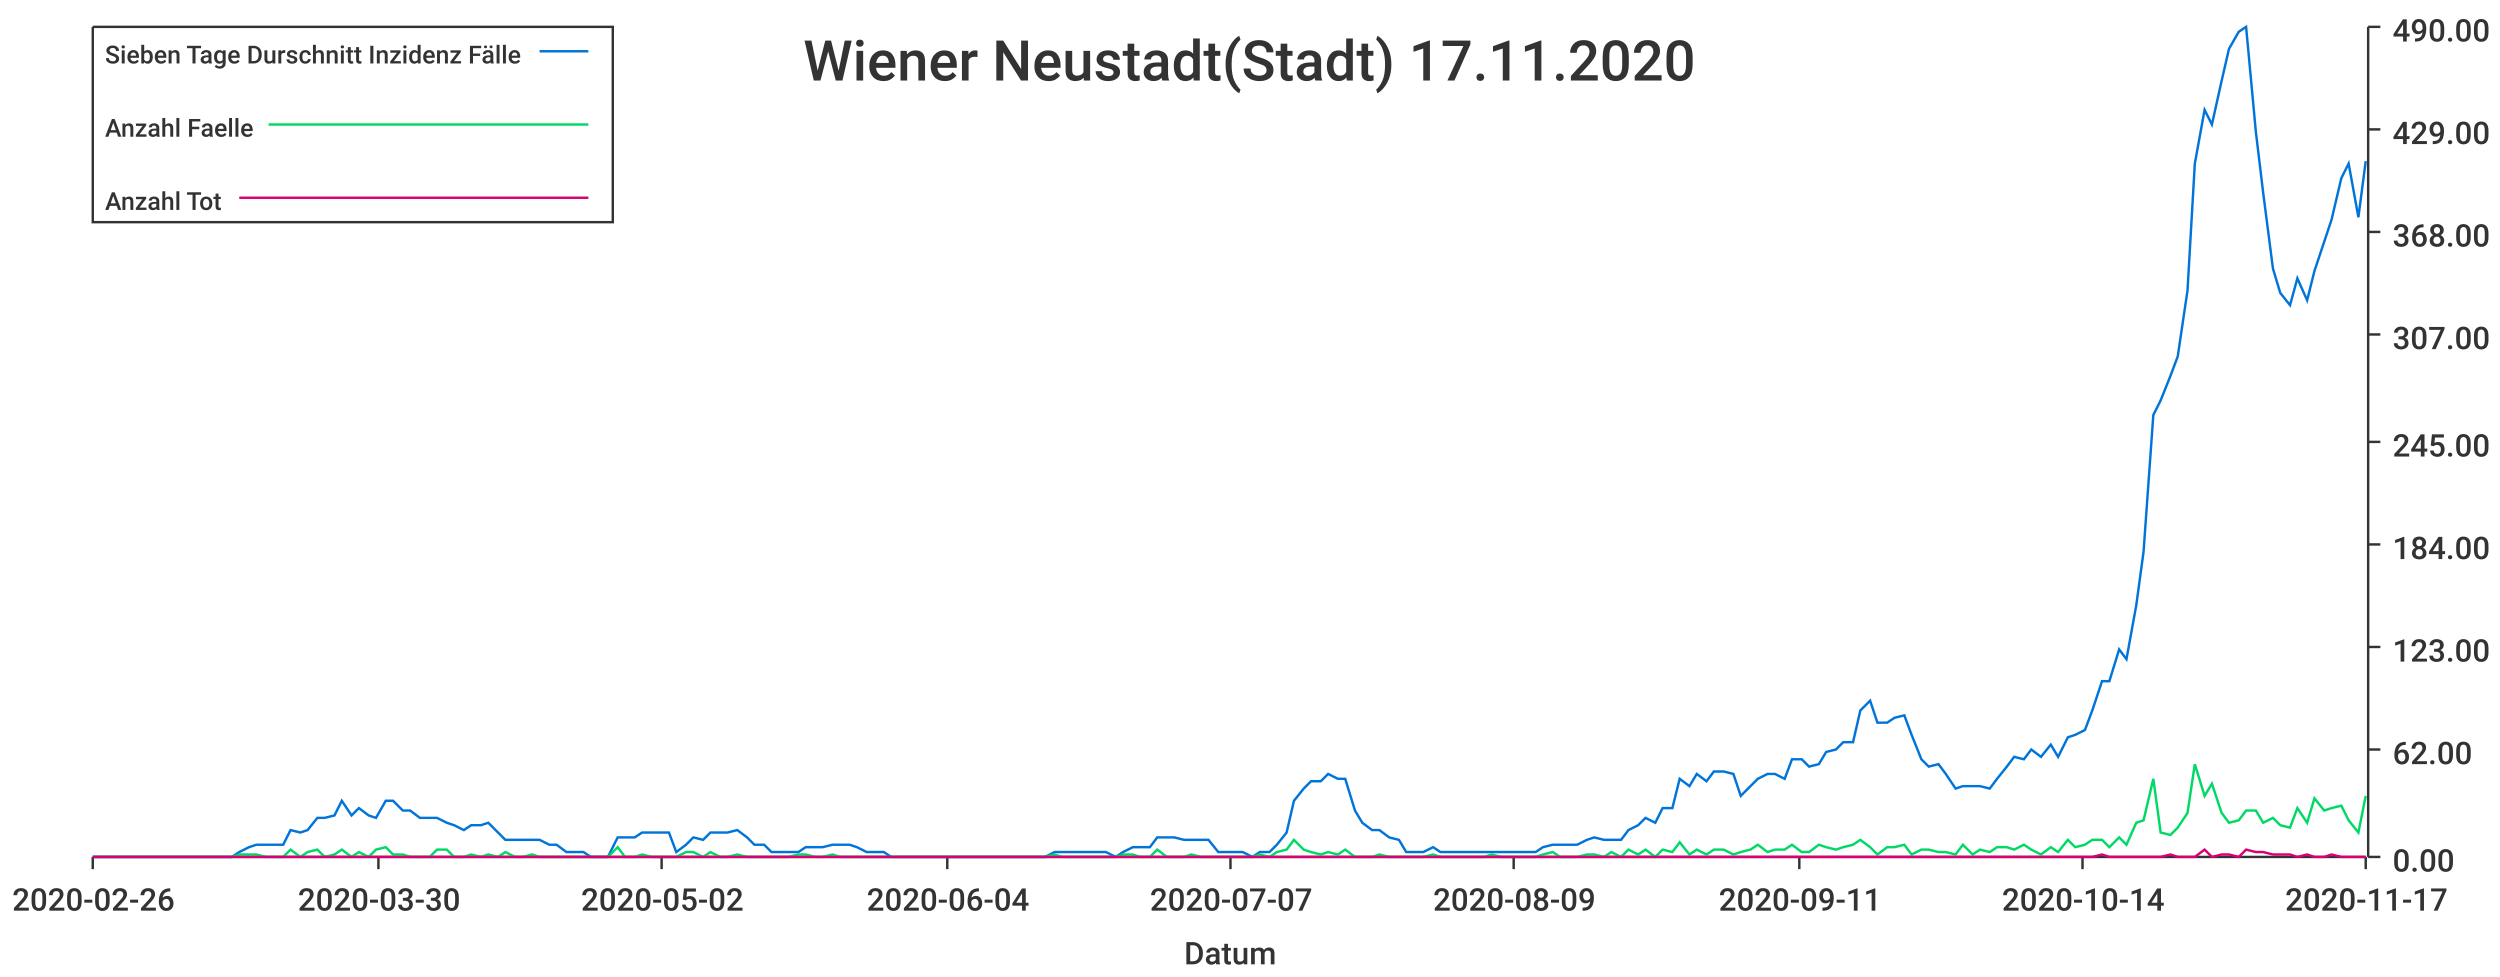
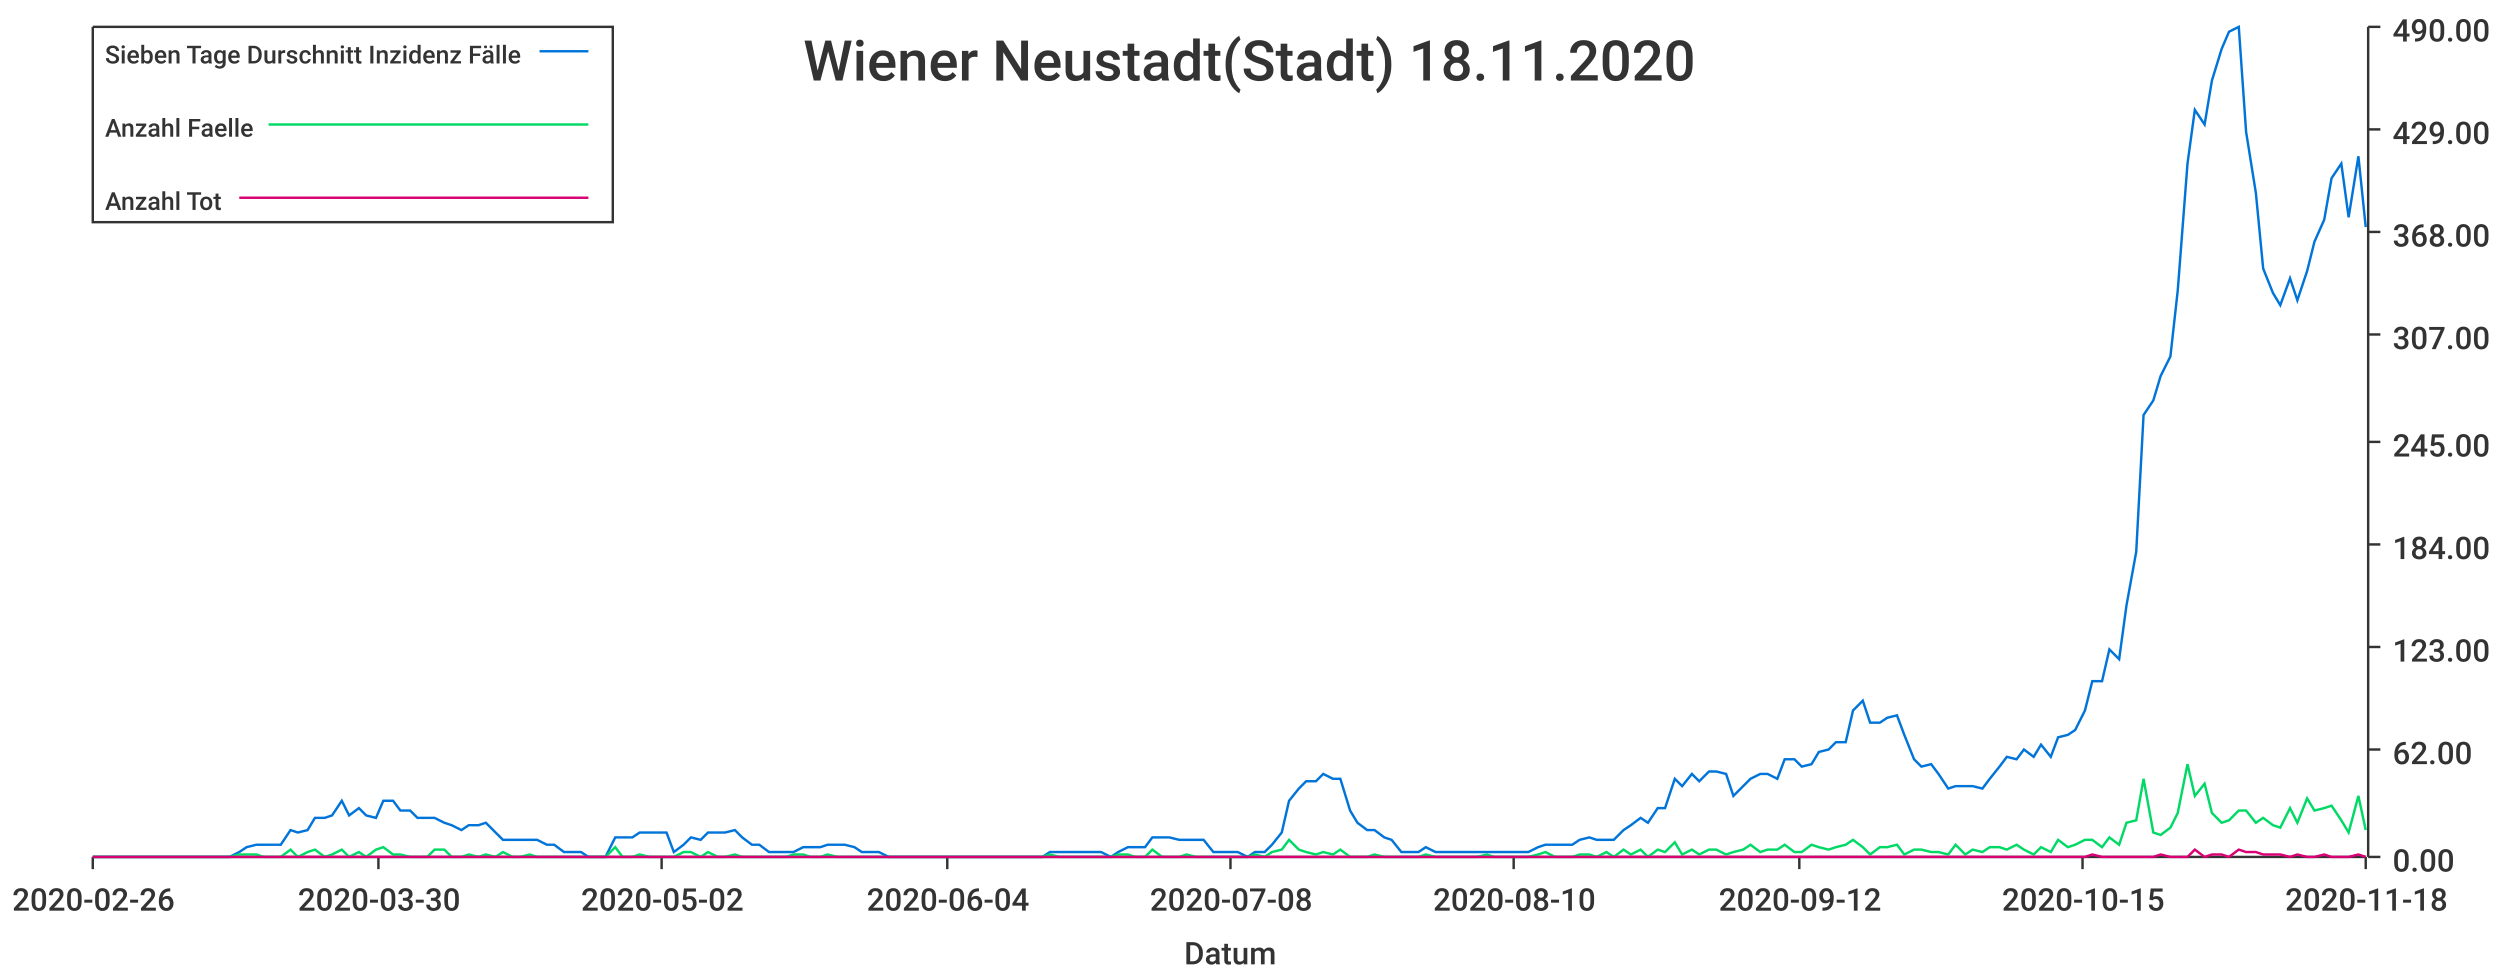
<svg xmlns="http://www.w3.org/2000/svg" width="1024" height="400">\n<path d="M 0 0 L 1024 0 L 1024 400 L 0 400 L 0 0" style="stroke-width:0;stroke:rgba(255,255,255,1.0);fill:rgba(255,255,255,1.0)" />
  <path d="M 38 11 L 969 11 L 969 351 L 38 351 L 38 11" style="stroke-width:0;stroke:rgba(255,255,255,1.0);fill:rgba(255,255,255,1.0)" />
  <path d="M 38 351 L 969 351" style="stroke-width:1;stroke:rgba(51,51,51,1.0);fill:none" />
  <path d="M 38 351 L 38 356" style="stroke-width:1;stroke:rgba(51,51,51,1.0);fill:none" />
  <text x="5" y="373" style="stroke-width:0;stroke:none;fill:rgba(51,51,51,1.0);font-size:12.8px;font-family:'Roboto Medium',sans-serif">2020-02-26</text>
  <path d="M 155 351 L 155 356" style="stroke-width:1;stroke:rgba(51,51,51,1.0);fill:none" />
  <text x="122" y="373" style="stroke-width:0;stroke:none;fill:rgba(51,51,51,1.0);font-size:12.8px;font-family:'Roboto Medium',sans-serif">2020-03-30</text>
  <path d="M 271 351 L 271 356" style="stroke-width:1;stroke:rgba(51,51,51,1.0);fill:none" />
  <text x="238" y="373" style="stroke-width:0;stroke:none;fill:rgba(51,51,51,1.0);font-size:12.8px;font-family:'Roboto Medium',sans-serif">2020-05-02</text>
  <path d="M 388 351 L 388 356" style="stroke-width:1;stroke:rgba(51,51,51,1.0);fill:none" />
  <text x="355" y="373" style="stroke-width:0;stroke:none;fill:rgba(51,51,51,1.0);font-size:12.8px;font-family:'Roboto Medium',sans-serif">2020-06-04</text>
  <path d="M 504 351 L 504 356" style="stroke-width:1;stroke:rgba(51,51,51,1.0);fill:none" />
-   <text x="471" y="373" style="stroke-width:0;stroke:none;fill:rgba(51,51,51,1.0);font-size:12.8px;font-family:'Roboto Medium',sans-serif">2020-07-07</text>
+   <text x="471" y="373" style="stroke-width:0;stroke:none;fill:rgba(51,51,51,1.0);font-size:12.8px;font-family:'Roboto Medium',sans-serif">2020-07-08</text>
  <path d="M 620 351 L 620 356" style="stroke-width:1;stroke:rgba(51,51,51,1.0);fill:none" />
-   <text x="587" y="373" style="stroke-width:0;stroke:none;fill:rgba(51,51,51,1.0);font-size:12.8px;font-family:'Roboto Medium',sans-serif">2020-08-09</text>
+   <text x="587" y="373" style="stroke-width:0;stroke:none;fill:rgba(51,51,51,1.0);font-size:12.8px;font-family:'Roboto Medium',sans-serif">2020-08-10</text>
  <path d="M 737 351 L 737 356" style="stroke-width:1;stroke:rgba(51,51,51,1.0);fill:none" />
-   <text x="704" y="373" style="stroke-width:0;stroke:none;fill:rgba(51,51,51,1.0);font-size:12.8px;font-family:'Roboto Medium',sans-serif">2020-09-11</text>
+   <text x="704" y="373" style="stroke-width:0;stroke:none;fill:rgba(51,51,51,1.0);font-size:12.8px;font-family:'Roboto Medium',sans-serif">2020-09-12</text>
  <path d="M 853 351 L 853 356" style="stroke-width:1;stroke:rgba(51,51,51,1.0);fill:none" />
-   <text x="820" y="373" style="stroke-width:0;stroke:none;fill:rgba(51,51,51,1.0);font-size:12.8px;font-family:'Roboto Medium',sans-serif">2020-10-14</text>
+   <text x="820" y="373" style="stroke-width:0;stroke:none;fill:rgba(51,51,51,1.0);font-size:12.8px;font-family:'Roboto Medium',sans-serif">2020-10-15</text>
  <path d="M 969 351 L 969 356" style="stroke-width:1;stroke:rgba(51,51,51,1.0);fill:none" />
-   <text x="936" y="373" style="stroke-width:0;stroke:none;fill:rgba(51,51,51,1.0);font-size:12.8px;font-family:'Roboto Medium',sans-serif">2020-11-17</text>
+   <text x="936" y="373" style="stroke-width:0;stroke:none;fill:rgba(51,51,51,1.0);font-size:12.8px;font-family:'Roboto Medium',sans-serif">2020-11-18</text>
  <text x="485" y="395" style="stroke-width:0;stroke:none;fill:rgba(51,51,51,1.0);font-size:12.8px;font-family:'Roboto Medium',sans-serif">Datum</text>
  <path d="M 970 351 L 970 11" style="stroke-width:1;stroke:rgba(51,51,51,1.0);fill:none" />
  <path d="M 970 351 L 975 351" style="stroke-width:1;stroke:rgba(51,51,51,1.0);fill:none" />
  <text x="980" y="357" style="stroke-width:0;stroke:none;fill:rgba(51,51,51,1.0);font-size:12.8px;font-family:'Roboto Medium',sans-serif">0.00</text>
  <path d="M 970 307 L 975 307" style="stroke-width:1;stroke:rgba(51,51,51,1.0);fill:none" />
  <text x="980" y="313" style="stroke-width:0;stroke:none;fill:rgba(51,51,51,1.0);font-size:12.8px;font-family:'Roboto Medium',sans-serif">62.00</text>
  <path d="M 970 265 L 975 265" style="stroke-width:1;stroke:rgba(51,51,51,1.0);fill:none" />
  <text x="980" y="271" style="stroke-width:0;stroke:none;fill:rgba(51,51,51,1.0);font-size:12.8px;font-family:'Roboto Medium',sans-serif">123.00</text>
  <path d="M 970 223 L 975 223" style="stroke-width:1;stroke:rgba(51,51,51,1.0);fill:none" />
  <text x="980" y="229" style="stroke-width:0;stroke:none;fill:rgba(51,51,51,1.0);font-size:12.8px;font-family:'Roboto Medium',sans-serif">184.00</text>
  <path d="M 970 181 L 975 181" style="stroke-width:1;stroke:rgba(51,51,51,1.0);fill:none" />
  <text x="980" y="187" style="stroke-width:0;stroke:none;fill:rgba(51,51,51,1.0);font-size:12.8px;font-family:'Roboto Medium',sans-serif">245.00</text>
  <path d="M 970 137 L 975 137" style="stroke-width:1;stroke:rgba(51,51,51,1.0);fill:none" />
  <text x="980" y="143" style="stroke-width:0;stroke:none;fill:rgba(51,51,51,1.0);font-size:12.8px;font-family:'Roboto Medium',sans-serif">307.00</text>
  <path d="M 970 95 L 975 95" style="stroke-width:1;stroke:rgba(51,51,51,1.0);fill:none" />
  <text x="980" y="101" style="stroke-width:0;stroke:none;fill:rgba(51,51,51,1.0);font-size:12.8px;font-family:'Roboto Medium',sans-serif">368.00</text>
  <path d="M 970 53 L 975 53" style="stroke-width:1;stroke:rgba(51,51,51,1.0);fill:none" />
  <text x="980" y="59" style="stroke-width:0;stroke:none;fill:rgba(51,51,51,1.0);font-size:12.8px;font-family:'Roboto Medium',sans-serif">429.00</text>
  <path d="M 970 11 L 975 11" style="stroke-width:1;stroke:rgba(51,51,51,1.0);fill:none" />
  <text x="980" y="17" style="stroke-width:0;stroke:none;fill:rgba(51,51,51,1.0);font-size:12.8px;font-family:'Roboto Medium',sans-serif">490.00</text>
-   <path d="M 38 351 L 42 351 L 46 351 L 49 351 L 53 351 L 56 351 L 60 351 L 63 351 L 67 351 L 70 351 L 74 351 L 77 351 L 81 351 L 84 351 L 88 351 L 91 351 L 95 351 L 98 349 L 102 347 L 105 346 L 109 346 L 112 346 L 116 346 L 119 340 L 123 341 L 126 340 L 130 335 L 133 335 L 137 334 L 140 328 L 144 334 L 147 331 L 151 334 L 154 335 L 158 328 L 161 328 L 165 332 L 168 332 L 172 335 L 176 335 L 179 335 L 183 337 L 186 338 L 190 340 L 193 338 L 197 338 L 200 337 L 204 341 L 207 344 L 211 344 L 214 344 L 218 344 L 221 344 L 225 346 L 228 346 L 232 349 L 235 349 L 239 349 L 242 351 L 246 351 L 249 351 L 253 343 L 256 343 L 260 343 L 263 341 L 267 341 L 270 341 L 274 341 L 277 349 L 281 346 L 284 343 L 288 344 L 291 341 L 295 341 L 298 341 L 302 340 L 306 343 L 309 346 L 313 346 L 316 349 L 320 349 L 323 349 L 327 349 L 330 347 L 334 347 L 337 347 L 341 346 L 344 346 L 348 346 L 351 347 L 355 349 L 358 349 L 362 349 L 365 351 L 369 351 L 372 351 L 376 351 L 379 351 L 383 351 L 386 351 L 390 351 L 393 351 L 397 351 L 400 351 L 404 351 L 407 351 L 411 351 L 414 351 L 418 351 L 421 351 L 425 351 L 428 351 L 432 349 L 435 349 L 439 349 L 443 349 L 446 349 L 450 349 L 453 349 L 457 351 L 460 349 L 464 347 L 467 347 L 471 347 L 474 343 L 478 343 L 481 343 L 485 344 L 488 344 L 492 344 L 495 344 L 499 349 L 502 349 L 506 349 L 509 349 L 513 351 L 516 349 L 520 349 L 523 346 L 527 341 L 530 328 L 534 323 L 537 320 L 541 320 L 544 317 L 548 319 L 551 319 L 555 332 L 558 337 L 562 340 L 565 340 L 569 343 L 573 344 L 576 349 L 580 349 L 583 349 L 587 347 L 590 349 L 594 349 L 597 349 L 601 349 L 604 349 L 608 349 L 611 349 L 615 349 L 618 349 L 622 349 L 625 349 L 629 349 L 632 347 L 636 346 L 639 346 L 643 346 L 646 346 L 650 344 L 653 343 L 657 344 L 660 344 L 664 344 L 667 340 L 671 338 L 674 335 L 678 337 L 681 331 L 685 331 L 688 319 L 692 322 L 695 317 L 699 320 L 702 316 L 706 316 L 710 317 L 713 326 L 717 322 L 720 319 L 724 317 L 727 317 L 731 319 L 734 311 L 738 311 L 741 314 L 745 313 L 748 308 L 752 307 L 755 304 L 759 304 L 762 291 L 766 287 L 769 296 L 773 296 L 776 294 L 780 293 L 783 301 L 787 311 L 790 314 L 794 313 L 797 317 L 801 323 L 804 322 L 808 322 L 811 322 L 815 323 L 818 319 L 822 314 L 825 310 L 829 311 L 832 307 L 836 310 L 840 305 L 843 310 L 847 302 L 850 301 L 854 299 L 857 291 L 861 279 L 864 279 L 868 266 L 871 270 L 875 248 L 878 226 L 882 170 L 885 164 L 889 154 L 892 146 L 896 119 L 899 67 L 903 45 L 906 51 L 910 33 L 913 20 L 917 13 L 920 11 L 924 54 L 927 79 L 931 110 L 934 120 L 938 125 L 941 114 L 945 123 L 948 111 L 952 99 L 955 90 L 959 73 L 962 67 L 966 89 L 969 66" style="stroke-width:1;stroke:rgba(0,116,217,1.0);fill:none" />
-   <path d="M 38 351 L 42 351 L 46 351 L 49 351 L 53 351 L 56 351 L 60 351 L 63 351 L 67 351 L 70 351 L 74 351 L 77 351 L 81 351 L 84 351 L 88 351 L 91 351 L 95 351 L 98 350 L 102 350 L 105 350 L 109 351 L 112 351 L 116 351 L 119 348 L 123 351 L 126 349 L 130 348 L 133 351 L 137 350 L 140 348 L 144 351 L 147 349 L 151 351 L 154 348 L 158 347 L 161 350 L 165 350 L 168 351 L 172 351 L 176 351 L 179 348 L 183 348 L 186 351 L 190 351 L 193 350 L 197 351 L 200 350 L 204 351 L 207 349 L 211 351 L 214 351 L 218 350 L 221 351 L 225 351 L 228 351 L 232 351 L 235 351 L 239 351 L 242 351 L 246 351 L 249 351 L 253 347 L 256 351 L 260 351 L 263 350 L 267 351 L 270 351 L 274 351 L 277 351 L 281 349 L 284 349 L 288 351 L 291 349 L 295 351 L 298 351 L 302 350 L 306 351 L 309 351 L 313 351 L 316 351 L 320 351 L 323 351 L 327 350 L 330 350 L 334 351 L 337 351 L 341 350 L 344 351 L 348 351 L 351 351 L 355 351 L 358 351 L 362 351 L 365 351 L 369 351 L 372 351 L 376 351 L 379 351 L 383 351 L 386 351 L 390 351 L 393 351 L 397 351 L 400 351 L 404 351 L 407 351 L 411 351 L 414 351 L 418 351 L 421 351 L 425 351 L 428 351 L 432 350 L 435 351 L 439 351 L 443 351 L 446 351 L 450 351 L 453 351 L 457 351 L 460 350 L 464 350 L 467 351 L 471 351 L 474 348 L 478 351 L 481 351 L 485 351 L 488 350 L 492 351 L 495 351 L 499 351 L 502 351 L 506 351 L 509 351 L 513 351 L 516 350 L 520 351 L 523 349 L 527 348 L 530 344 L 534 348 L 537 349 L 541 350 L 544 349 L 548 350 L 551 348 L 555 351 L 558 351 L 562 351 L 565 350 L 569 351 L 573 351 L 576 351 L 580 351 L 583 351 L 587 350 L 590 351 L 594 351 L 597 351 L 601 351 L 604 351 L 608 351 L 611 350 L 615 351 L 618 351 L 622 351 L 625 351 L 629 351 L 632 350 L 636 349 L 639 351 L 643 351 L 646 351 L 650 350 L 653 350 L 657 351 L 660 349 L 664 351 L 667 348 L 671 350 L 674 348 L 678 351 L 681 348 L 685 349 L 688 345 L 692 350 L 695 348 L 699 350 L 702 348 L 706 348 L 710 350 L 713 349 L 717 348 L 720 346 L 724 349 L 727 348 L 731 348 L 734 346 L 738 349 L 741 349 L 745 346 L 748 347 L 752 348 L 755 347 L 759 346 L 762 344 L 766 347 L 769 350 L 773 347 L 776 347 L 780 346 L 783 350 L 787 348 L 790 348 L 794 349 L 797 349 L 801 350 L 804 346 L 808 350 L 811 348 L 815 349 L 818 347 L 822 347 L 825 348 L 829 346 L 832 348 L 836 350 L 840 347 L 843 349 L 847 344 L 850 347 L 854 346 L 857 344 L 861 344 L 864 347 L 868 343 L 871 346 L 875 337 L 878 336 L 882 319 L 885 341 L 889 342 L 892 339 L 896 333 L 899 313 L 903 326 L 906 321 L 910 333 L 913 337 L 917 336 L 920 332 L 924 332 L 927 337 L 931 335 L 934 338 L 938 339 L 941 331 L 945 337 L 948 327 L 952 332 L 955 331 L 959 330 L 962 336 L 966 341 L 969 326" style="stroke-width:1;stroke:rgba(0,217,101,1.0);fill:none" />
-   <path d="M 38 351 L 42 351 L 46 351 L 49 351 L 53 351 L 56 351 L 60 351 L 63 351 L 67 351 L 70 351 L 74 351 L 77 351 L 81 351 L 84 351 L 88 351 L 91 351 L 95 351 L 98 351 L 102 351 L 105 351 L 109 351 L 112 351 L 116 351 L 119 351 L 123 351 L 126 351 L 130 351 L 133 351 L 137 351 L 140 351 L 144 351 L 147 351 L 151 351 L 154 351 L 158 351 L 161 351 L 165 351 L 168 351 L 172 351 L 176 351 L 179 351 L 183 351 L 186 351 L 190 351 L 193 351 L 197 351 L 200 351 L 204 351 L 207 351 L 211 351 L 214 351 L 218 351 L 221 351 L 225 351 L 228 351 L 232 351 L 235 351 L 239 351 L 242 351 L 246 351 L 249 351 L 253 351 L 256 351 L 260 351 L 263 351 L 267 351 L 270 351 L 274 351 L 277 351 L 281 351 L 284 351 L 288 351 L 291 351 L 295 351 L 298 351 L 302 351 L 306 351 L 309 351 L 313 351 L 316 351 L 320 351 L 323 351 L 327 351 L 330 351 L 334 351 L 337 351 L 341 351 L 344 351 L 348 351 L 351 351 L 355 351 L 358 351 L 362 351 L 365 351 L 369 351 L 372 351 L 376 351 L 379 351 L 383 351 L 386 351 L 390 351 L 393 351 L 397 351 L 400 351 L 404 351 L 407 351 L 411 351 L 414 351 L 418 351 L 421 351 L 425 351 L 428 351 L 432 351 L 435 351 L 439 351 L 443 351 L 446 351 L 450 351 L 453 351 L 457 351 L 460 351 L 464 351 L 467 351 L 471 351 L 474 351 L 478 351 L 481 351 L 485 351 L 488 351 L 492 351 L 495 351 L 499 351 L 502 351 L 506 351 L 509 351 L 513 351 L 516 351 L 520 351 L 523 351 L 527 351 L 530 351 L 534 351 L 537 351 L 541 351 L 544 351 L 548 351 L 551 351 L 555 351 L 558 351 L 562 351 L 565 351 L 569 351 L 573 351 L 576 351 L 580 351 L 583 351 L 587 351 L 590 351 L 594 351 L 597 351 L 601 351 L 604 351 L 608 351 L 611 351 L 615 351 L 618 351 L 622 351 L 625 351 L 629 351 L 632 351 L 636 351 L 639 351 L 643 351 L 646 351 L 650 351 L 653 351 L 657 351 L 660 351 L 664 351 L 667 351 L 671 351 L 674 351 L 678 351 L 681 351 L 685 351 L 688 351 L 692 351 L 695 351 L 699 351 L 702 351 L 706 351 L 710 351 L 713 351 L 717 351 L 720 351 L 724 351 L 727 351 L 731 351 L 734 351 L 738 351 L 741 351 L 745 351 L 748 351 L 752 351 L 755 351 L 759 351 L 762 351 L 766 351 L 769 351 L 773 351 L 776 351 L 780 351 L 783 351 L 787 351 L 790 351 L 794 351 L 797 351 L 801 351 L 804 351 L 808 351 L 811 351 L 815 351 L 818 351 L 822 351 L 825 351 L 829 351 L 832 351 L 836 351 L 840 351 L 843 351 L 847 351 L 850 351 L 854 351 L 857 351 L 861 350 L 864 351 L 868 351 L 871 351 L 875 351 L 878 351 L 882 351 L 885 351 L 889 350 L 892 351 L 896 351 L 899 351 L 903 348 L 906 351 L 910 350 L 913 350 L 917 351 L 920 348 L 924 349 L 927 349 L 931 350 L 934 350 L 938 350 L 941 351 L 945 350 L 948 351 L 952 351 L 955 350 L 959 351 L 962 351 L 966 351 L 969 351" style="stroke-width:1;stroke:rgba(217,0,116,1.0);fill:none" />
-   <text x="329" y="33" style="stroke-width:0;stroke:none;fill:rgba(51,51,51,1.0);font-size:23.0px;font-family:'Roboto Medium',sans-serif">Wiener Neustadt(Stadt) 17.11.2020</text>
+   <path d="M 38 351 L 42 351 L 45 351 L 49 351 L 52 351 L 56 351 L 59 351 L 63 351 L 66 351 L 70 351 L 73 351 L 77 351 L 80 351 L 84 351 L 87 351 L 91 351 L 94 351 L 98 349 L 101 347 L 105 346 L 108 346 L 112 346 L 115 346 L 119 340 L 122 341 L 126 340 L 129 335 L 133 335 L 136 334 L 140 328 L 143 334 L 147 331 L 150 334 L 154 335 L 157 328 L 161 328 L 164 332 L 168 332 L 171 335 L 175 335 L 178 335 L 182 337 L 185 338 L 189 340 L 192 338 L 196 338 L 199 337 L 203 341 L 206 344 L 210 344 L 213 344 L 217 344 L 220 344 L 224 346 L 227 346 L 231 349 L 234 349 L 238 349 L 241 351 L 245 351 L 248 351 L 252 343 L 255 343 L 259 343 L 262 341 L 266 341 L 269 341 L 273 341 L 276 349 L 280 346 L 283 343 L 287 344 L 290 341 L 294 341 L 297 341 L 301 340 L 304 343 L 308 346 L 311 346 L 315 349 L 318 349 L 322 349 L 325 349 L 329 347 L 332 347 L 336 347 L 339 346 L 343 346 L 346 346 L 350 347 L 353 349 L 357 349 L 360 349 L 364 351 L 367 351 L 371 351 L 374 351 L 378 351 L 381 351 L 385 351 L 388 351 L 392 351 L 395 351 L 399 351 L 402 351 L 406 351 L 409 351 L 413 351 L 416 351 L 420 351 L 423 351 L 427 351 L 430 349 L 434 349 L 437 349 L 441 349 L 444 349 L 448 349 L 451 349 L 455 351 L 458 349 L 462 347 L 465 347 L 469 347 L 472 343 L 476 343 L 479 343 L 483 344 L 486 344 L 490 344 L 493 344 L 497 349 L 500 349 L 504 349 L 507 349 L 511 351 L 514 349 L 518 349 L 521 346 L 525 341 L 528 328 L 532 323 L 535 320 L 539 320 L 542 317 L 546 319 L 549 319 L 553 332 L 556 337 L 560 340 L 563 340 L 567 343 L 570 344 L 574 349 L 577 349 L 581 349 L 584 347 L 588 349 L 591 349 L 595 349 L 598 349 L 602 349 L 605 349 L 609 349 L 612 349 L 616 349 L 619 349 L 623 349 L 626 349 L 630 347 L 633 346 L 637 346 L 640 346 L 644 346 L 647 344 L 651 343 L 654 344 L 658 344 L 661 344 L 665 340 L 668 338 L 672 335 L 675 337 L 679 331 L 682 331 L 686 319 L 689 322 L 693 317 L 696 320 L 700 316 L 703 316 L 707 317 L 710 326 L 714 322 L 717 319 L 721 317 L 724 317 L 728 319 L 731 311 L 735 311 L 738 314 L 742 313 L 745 308 L 749 307 L 752 304 L 756 304 L 759 291 L 763 287 L 766 296 L 770 296 L 773 294 L 777 293 L 780 301 L 784 311 L 787 314 L 791 313 L 794 317 L 798 323 L 801 322 L 805 322 L 808 322 L 812 323 L 815 319 L 819 314 L 822 310 L 826 311 L 829 307 L 833 310 L 836 305 L 840 310 L 843 302 L 847 301 L 850 299 L 854 291 L 857 279 L 861 279 L 864 266 L 868 270 L 871 248 L 875 226 L 878 170 L 882 164 L 885 154 L 889 146 L 892 119 L 896 67 L 899 45 L 903 51 L 906 33 L 910 20 L 913 13 L 917 11 L 920 54 L 924 79 L 927 110 L 931 120 L 934 125 L 938 114 L 941 123 L 945 111 L 948 99 L 952 90 L 955 73 L 959 67 L 962 89 L 966 64 L 969 93" style="stroke-width:1;stroke:rgba(0,116,217,1.0);fill:none" />
+   <path d="M 38 351 L 42 351 L 45 351 L 49 351 L 52 351 L 56 351 L 59 351 L 63 351 L 66 351 L 70 351 L 73 351 L 77 351 L 80 351 L 84 351 L 87 351 L 91 351 L 94 351 L 98 350 L 101 350 L 105 350 L 108 351 L 112 351 L 115 351 L 119 348 L 122 351 L 126 349 L 129 348 L 133 351 L 136 350 L 140 348 L 143 351 L 147 349 L 150 351 L 154 348 L 157 347 L 161 350 L 164 350 L 168 351 L 171 351 L 175 351 L 178 348 L 182 348 L 185 351 L 189 351 L 192 350 L 196 351 L 199 350 L 203 351 L 206 349 L 210 351 L 213 351 L 217 350 L 220 351 L 224 351 L 227 351 L 231 351 L 234 351 L 238 351 L 241 351 L 245 351 L 248 351 L 252 347 L 255 351 L 259 351 L 262 350 L 266 351 L 269 351 L 273 351 L 276 351 L 280 349 L 283 349 L 287 351 L 290 349 L 294 351 L 297 351 L 301 350 L 304 351 L 308 351 L 311 351 L 315 351 L 318 351 L 322 351 L 325 350 L 329 350 L 332 351 L 336 351 L 339 350 L 343 351 L 346 351 L 350 351 L 353 351 L 357 351 L 360 351 L 364 351 L 367 351 L 371 351 L 374 351 L 378 351 L 381 351 L 385 351 L 388 351 L 392 351 L 395 351 L 399 351 L 402 351 L 406 351 L 409 351 L 413 351 L 416 351 L 420 351 L 423 351 L 427 351 L 430 350 L 434 351 L 437 351 L 441 351 L 444 351 L 448 351 L 451 351 L 455 351 L 458 350 L 462 350 L 465 351 L 469 351 L 472 348 L 476 351 L 479 351 L 483 351 L 486 350 L 490 351 L 493 351 L 497 351 L 500 351 L 504 351 L 507 351 L 511 351 L 514 350 L 518 351 L 521 349 L 525 348 L 528 344 L 532 348 L 535 349 L 539 350 L 542 349 L 546 350 L 549 348 L 553 351 L 556 351 L 560 351 L 563 350 L 567 351 L 570 351 L 574 351 L 577 351 L 581 351 L 584 350 L 588 351 L 591 351 L 595 351 L 598 351 L 602 351 L 605 351 L 609 350 L 612 351 L 616 351 L 619 351 L 623 351 L 626 351 L 630 350 L 633 349 L 637 351 L 640 351 L 644 351 L 647 350 L 651 350 L 654 351 L 658 349 L 661 351 L 665 348 L 668 350 L 672 348 L 675 351 L 679 348 L 682 349 L 686 345 L 689 350 L 693 348 L 696 350 L 700 348 L 703 348 L 707 350 L 710 349 L 714 348 L 717 346 L 721 349 L 724 348 L 728 348 L 731 346 L 735 349 L 738 349 L 742 346 L 745 347 L 749 348 L 752 347 L 756 346 L 759 344 L 763 347 L 766 350 L 770 347 L 773 347 L 777 346 L 780 350 L 784 348 L 787 348 L 791 349 L 794 349 L 798 350 L 801 346 L 805 350 L 808 348 L 812 349 L 815 347 L 819 347 L 822 348 L 826 346 L 829 348 L 833 350 L 836 347 L 840 349 L 843 344 L 847 347 L 850 346 L 854 344 L 857 344 L 861 347 L 864 343 L 868 346 L 871 337 L 875 336 L 878 319 L 882 341 L 885 342 L 889 339 L 892 333 L 896 313 L 899 326 L 903 321 L 906 333 L 910 337 L 913 336 L 917 332 L 920 332 L 924 337 L 927 335 L 931 338 L 934 339 L 938 331 L 941 337 L 945 327 L 948 332 L 952 331 L 955 330 L 959 336 L 962 341 L 966 326 L 969 340" style="stroke-width:1;stroke:rgba(0,217,101,1.0);fill:none" />
+   <path d="M 38 351 L 42 351 L 45 351 L 49 351 L 52 351 L 56 351 L 59 351 L 63 351 L 66 351 L 70 351 L 73 351 L 77 351 L 80 351 L 84 351 L 87 351 L 91 351 L 94 351 L 98 351 L 101 351 L 105 351 L 108 351 L 112 351 L 115 351 L 119 351 L 122 351 L 126 351 L 129 351 L 133 351 L 136 351 L 140 351 L 143 351 L 147 351 L 150 351 L 154 351 L 157 351 L 161 351 L 164 351 L 168 351 L 171 351 L 175 351 L 178 351 L 182 351 L 185 351 L 189 351 L 192 351 L 196 351 L 199 351 L 203 351 L 206 351 L 210 351 L 213 351 L 217 351 L 220 351 L 224 351 L 227 351 L 231 351 L 234 351 L 238 351 L 241 351 L 245 351 L 248 351 L 252 351 L 255 351 L 259 351 L 262 351 L 266 351 L 269 351 L 273 351 L 276 351 L 280 351 L 283 351 L 287 351 L 290 351 L 294 351 L 297 351 L 301 351 L 304 351 L 308 351 L 311 351 L 315 351 L 318 351 L 322 351 L 325 351 L 329 351 L 332 351 L 336 351 L 339 351 L 343 351 L 346 351 L 350 351 L 353 351 L 357 351 L 360 351 L 364 351 L 367 351 L 371 351 L 374 351 L 378 351 L 381 351 L 385 351 L 388 351 L 392 351 L 395 351 L 399 351 L 402 351 L 406 351 L 409 351 L 413 351 L 416 351 L 420 351 L 423 351 L 427 351 L 430 351 L 434 351 L 437 351 L 441 351 L 444 351 L 448 351 L 451 351 L 455 351 L 458 351 L 462 351 L 465 351 L 469 351 L 472 351 L 476 351 L 479 351 L 483 351 L 486 351 L 490 351 L 493 351 L 497 351 L 500 351 L 504 351 L 507 351 L 511 351 L 514 351 L 518 351 L 521 351 L 525 351 L 528 351 L 532 351 L 535 351 L 539 351 L 542 351 L 546 351 L 549 351 L 553 351 L 556 351 L 560 351 L 563 351 L 567 351 L 570 351 L 574 351 L 577 351 L 581 351 L 584 351 L 588 351 L 591 351 L 595 351 L 598 351 L 602 351 L 605 351 L 609 351 L 612 351 L 616 351 L 619 351 L 623 351 L 626 351 L 630 351 L 633 351 L 637 351 L 640 351 L 644 351 L 647 351 L 651 351 L 654 351 L 658 351 L 661 351 L 665 351 L 668 351 L 672 351 L 675 351 L 679 351 L 682 351 L 686 351 L 689 351 L 693 351 L 696 351 L 700 351 L 703 351 L 707 351 L 710 351 L 714 351 L 717 351 L 721 351 L 724 351 L 728 351 L 731 351 L 735 351 L 738 351 L 742 351 L 745 351 L 749 351 L 752 351 L 756 351 L 759 351 L 763 351 L 766 351 L 770 351 L 773 351 L 777 351 L 780 351 L 784 351 L 787 351 L 791 351 L 794 351 L 798 351 L 801 351 L 805 351 L 808 351 L 812 351 L 815 351 L 819 351 L 822 351 L 826 351 L 829 351 L 833 351 L 836 351 L 840 351 L 843 351 L 847 351 L 850 351 L 854 351 L 857 350 L 861 351 L 864 351 L 868 351 L 871 351 L 875 351 L 878 351 L 882 351 L 885 350 L 889 351 L 892 351 L 896 351 L 899 348 L 903 351 L 906 350 L 910 350 L 913 351 L 917 348 L 920 349 L 924 349 L 927 350 L 931 350 L 934 350 L 938 351 L 941 350 L 945 351 L 948 351 L 952 350 L 955 351 L 959 351 L 962 351 L 966 350 L 969 351" style="stroke-width:1;stroke:rgba(217,0,116,1.0);fill:none" />
+   <text x="329" y="33" style="stroke-width:0;stroke:none;fill:rgba(51,51,51,1.0);font-size:23.0px;font-family:'Roboto Medium',sans-serif">Wiener Neustadt(Stadt) 18.11.2020</text>
  <path d="M 38 11 L 251 11 L 251 91 L 38 91 L 38 11" style="stroke-width:1;stroke:rgba(51,51,51,1.0);fill:rgba(255,255,255,1.0)" />
  <text x="43" y="26" style="stroke-width:0;stroke:none;fill:rgba(51,51,51,1.0);font-size:10.2px;font-family:'Roboto Medium',sans-serif">Sieben Tage Durschnitt Inzidenz Fälle</text>
  <path d="M 221 21 L 241 21" style="stroke-width:1;stroke:rgba(0,116,217,1.0);fill:none" />
  <text x="43" y="56" style="stroke-width:0;stroke:none;fill:rgba(51,51,51,1.0);font-size:10.2px;font-family:'Roboto Medium',sans-serif">Anzahl Faelle</text>
  <path d="M 110 51 L 241 51" style="stroke-width:1;stroke:rgba(0,217,101,1.0);fill:none" />
  <text x="43" y="86" style="stroke-width:0;stroke:none;fill:rgba(51,51,51,1.0);font-size:10.2px;font-family:'Roboto Medium',sans-serif">Anzahl Tot</text>
  <path d="M 98 81 L 241 81" style="stroke-width:1;stroke:rgba(217,0,116,1.0);fill:none" />
</svg>
